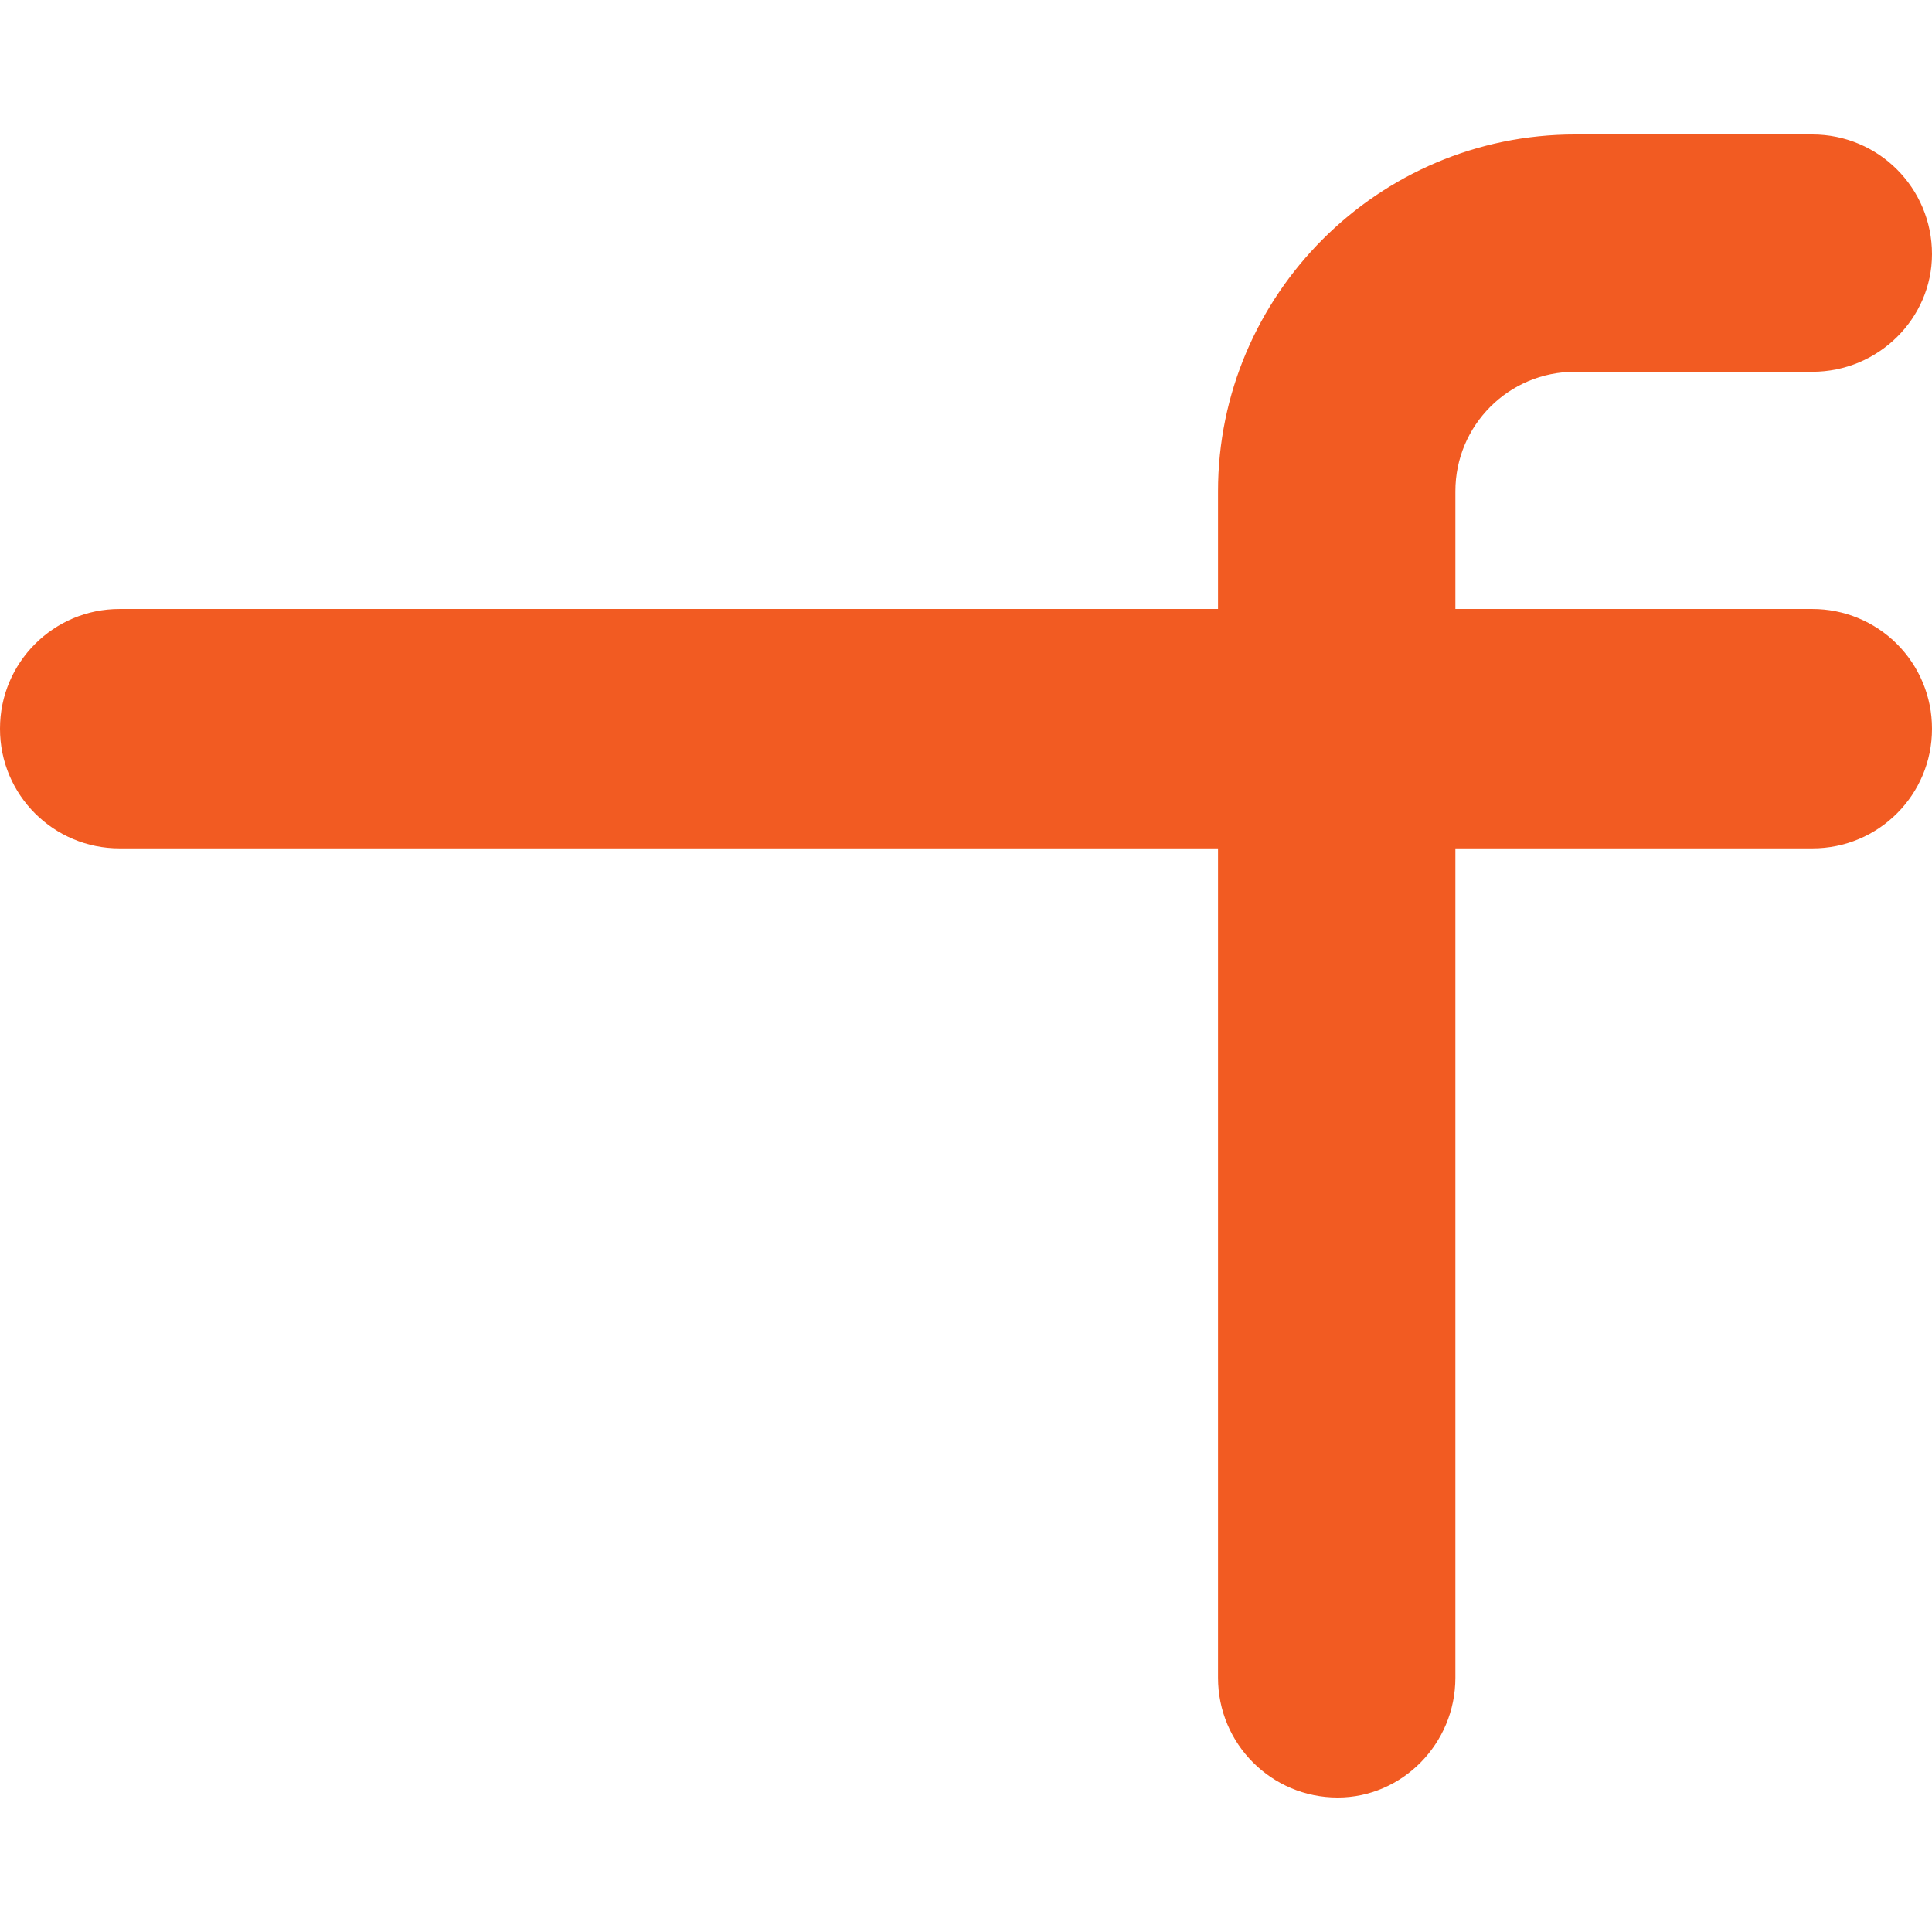
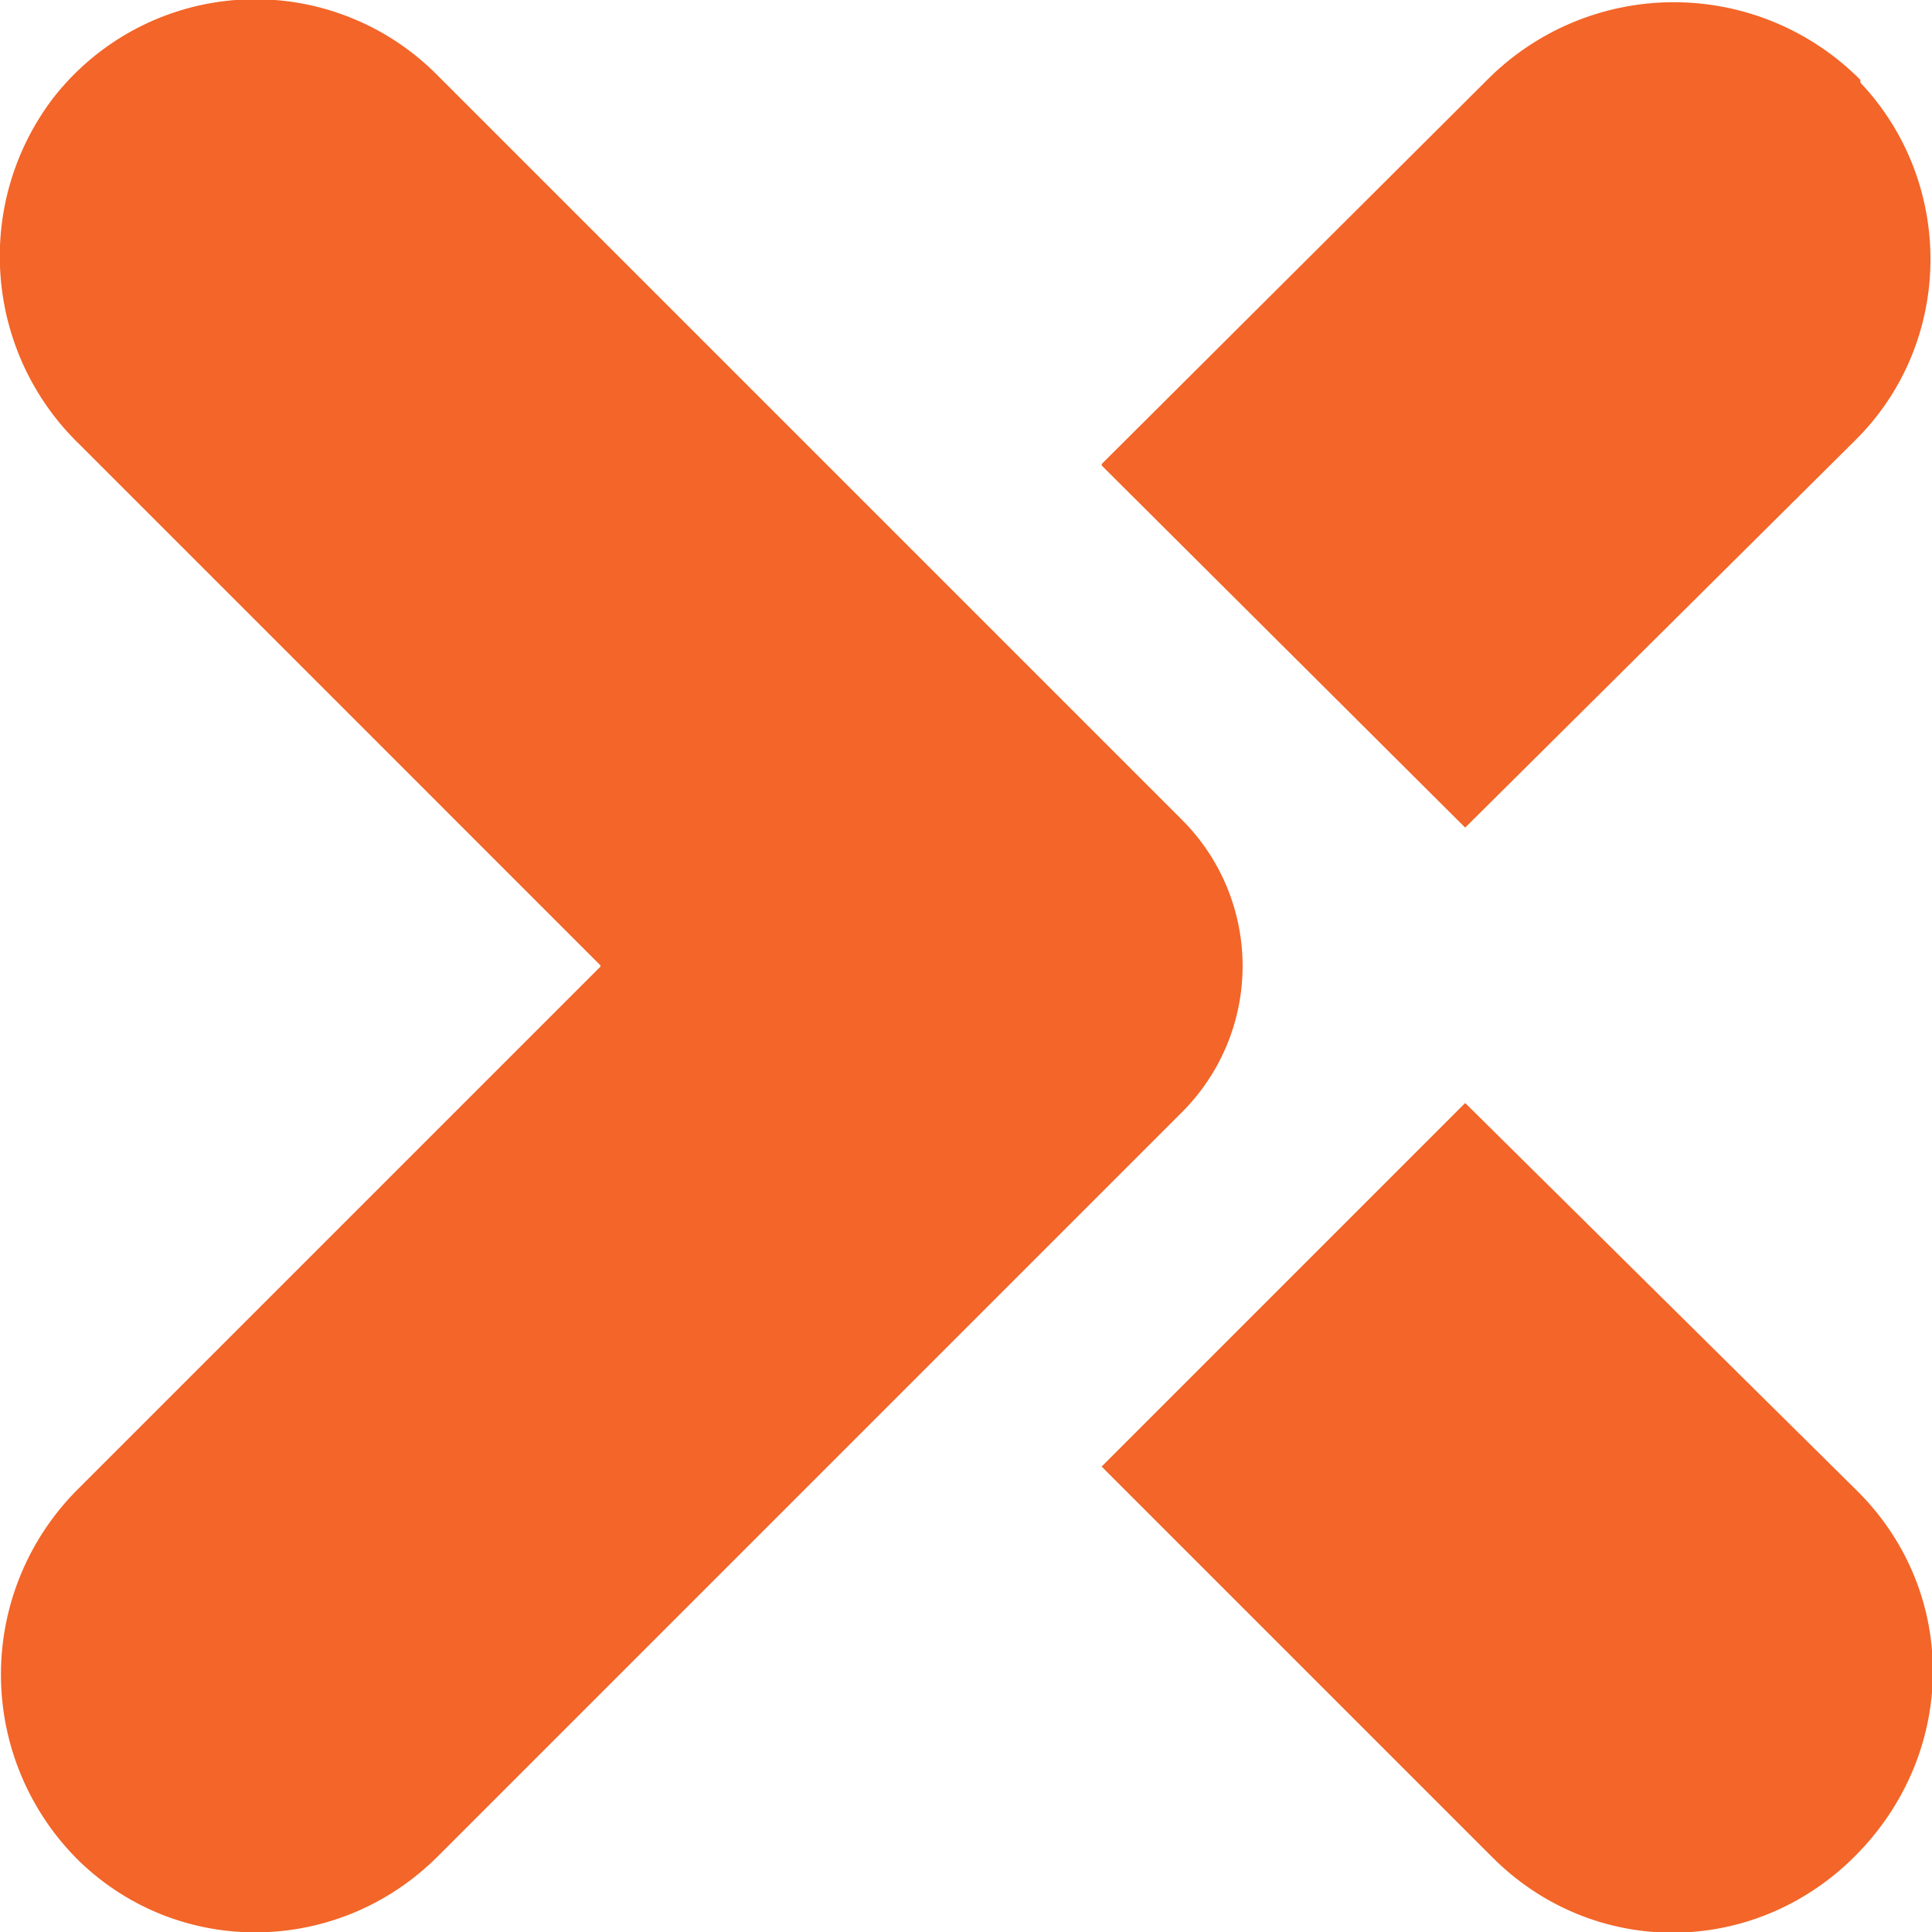
- <svg xmlns="http://www.w3.org/2000/svg" width="221.216" height="221.216">
-   <path d="M13.714 97.14C6.136 97.159-.014 91.013 0 83.435c-.009-7.576 6.138-13.72 13.714-13.706h125.751v-13.46c0-22.51 18.358-40.873 40.875-40.873h27.17c7.59 0 13.706 6.121 13.706 13.71 0 7.337-6.116 13.465-13.707 13.465H180.34c-7.571-.014-13.712 6.127-13.697 13.698v13.46h40.866a13.69 13.69 0 0113.707 13.706c.014 7.576-6.131 13.72-13.707 13.705h-40.866v94.968c0 7.584-6.124 13.712-13.472 13.712-7.579 0-13.706-6.128-13.706-13.712V97.14H13.714" fill="#f25b22" />
+ <svg xmlns="http://www.w3.org/2000/svg" viewBox="0 0 140.3 140.3">
+   <path fill="#f36528" d="m135 108.4-28.6-28.3L80 106.5l28.3 28.3c7.3 7.4 19 7.4 26.4 0s7.6-19 .3-26.4M85.8 80.8a15 15 0 0 0 0-21.3l-54-54a18.6 18.6 0 0 0-28 1.7 19 19 0 0 0 2 25.1l37.8 37.8v.1L5.8 108a19 19 0 0 0 0 27.2c7.3 7 18.8 6.8 26-.4l54-54m49.3-75a19.1 19.1 0 0 0-27.2.1L80 33.7v.1l26.4 26.3L134.7 32c7.2-7.1 7.3-18.7.4-26" />
</svg>
